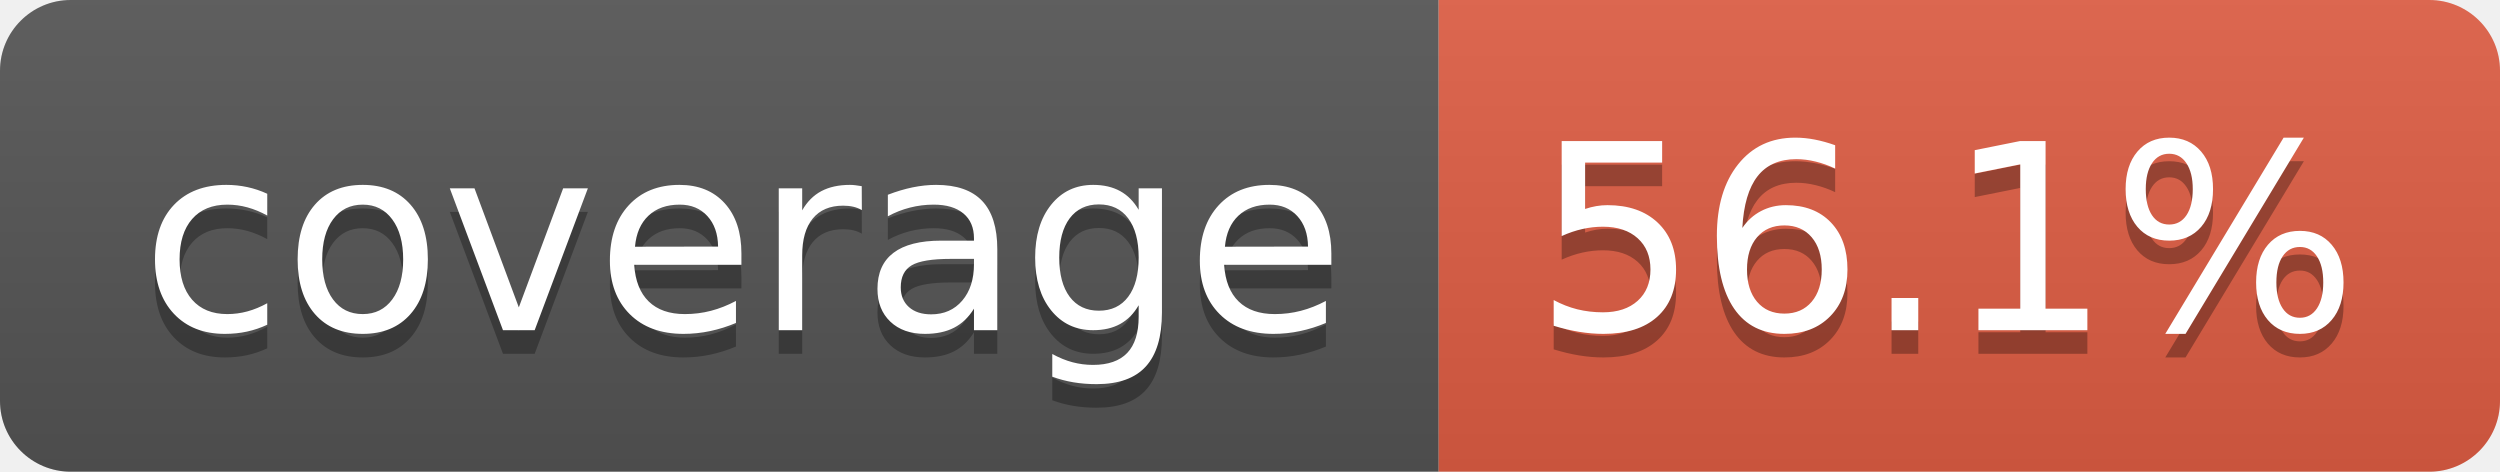
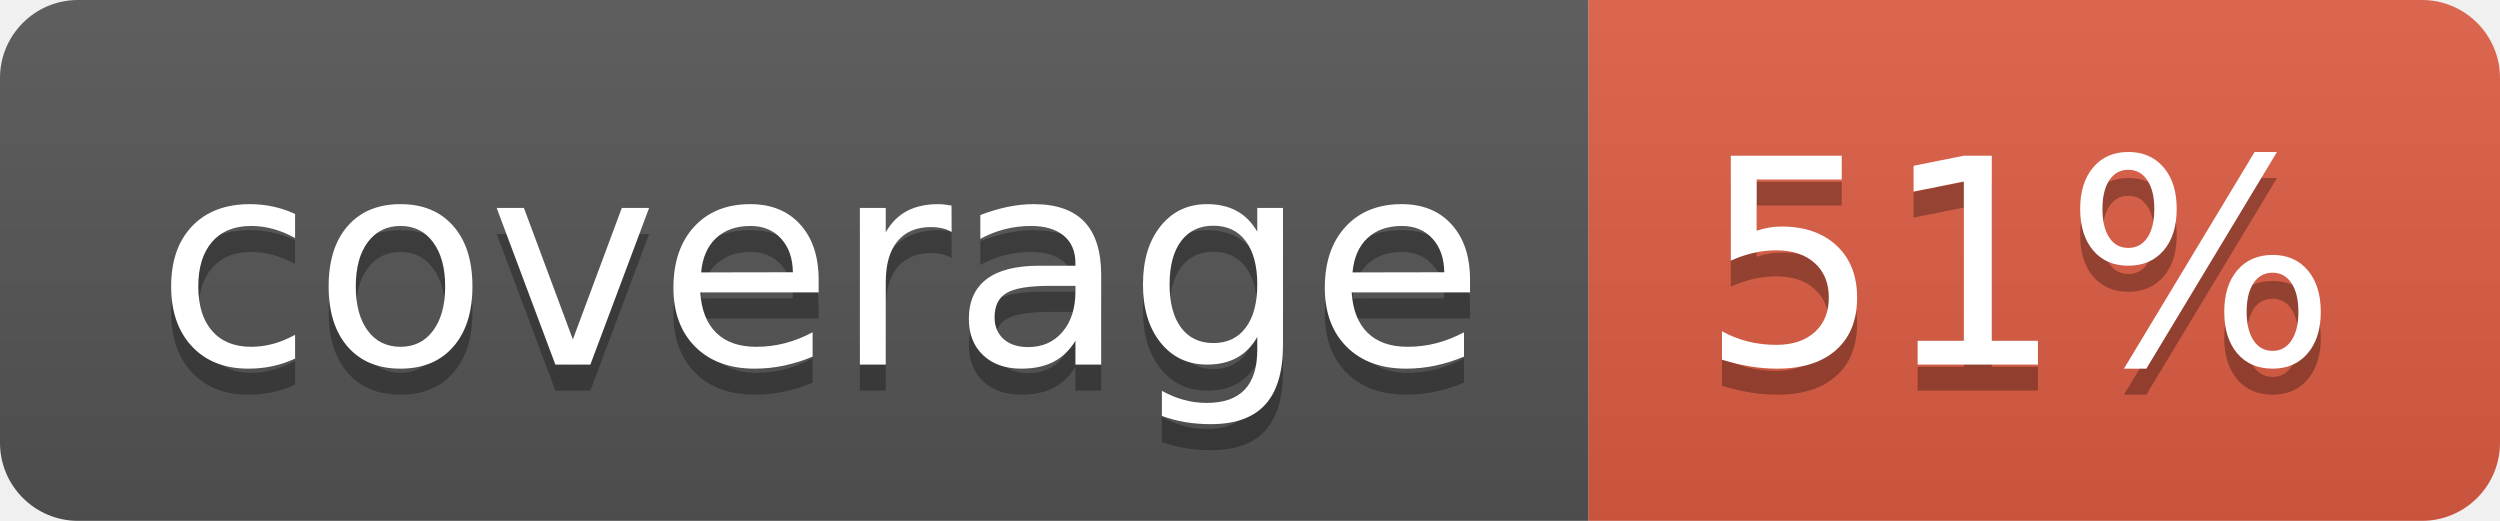
- <svg xmlns="http://www.w3.org/2000/svg" width="106" height="20" role="img" aria-label="coverage: 56.1%">
+ <svg xmlns="http://www.w3.org/2000/svg" width="96" height="20" role="img" aria-label="coverage: 51%">
  <linearGradient id="s" x2="0" y2="100%">
    <stop offset="0" stop-color="#bbb" stop-opacity=".1" />
    <stop offset="1" stop-opacity=".1" />
  </linearGradient>
  <clipPath id="r">
-     <rect width="106" height="20" rx="3" fill="#fff" />
+     <rect width="96" height="20" rx="3" fill="#fff" />
  </clipPath>
  <g clip-path="url(#r)">
    <rect width="61" height="20" fill="#555" />
-     <rect x="61" width="45" height="20" fill="#e05d44" />
-     <rect width="106" height="20" fill="url(#s)" />
+     <rect x="61" width="35" height="20" fill="#e05d44" />
+     <rect width="96" height="20" fill="url(#s)" />
  </g>
  <g fill="#fff" text-anchor="middle" font-family="Verdana,Geneva,DejaVu Sans,sans-serif" text-rendering="geometricPrecision" font-size="110">
    <text aria-hidden="true" x="315" y="150" fill="#010101" fill-opacity=".3" transform="scale(.1)" textLength="510">coverage</text>
    <text x="315" y="140" transform="scale(.1)" fill="#fff" textLength="510">coverage</text>
-     <text aria-hidden="true" x="825" y="150" fill="#010101" fill-opacity=".3" transform="scale(.1)" textLength="350">56.1%</text>
-     <text x="825" y="140" transform="scale(.1)" fill="#fff" textLength="350">56.1%</text>
+     <text aria-hidden="true" x="775" y="150" fill="#010101" fill-opacity=".3" transform="scale(.1)" textLength="245">51%</text>
+     <text x="775" y="140" transform="scale(.1)" fill="#fff" textLength="245">51%</text>
  </g>
</svg>
